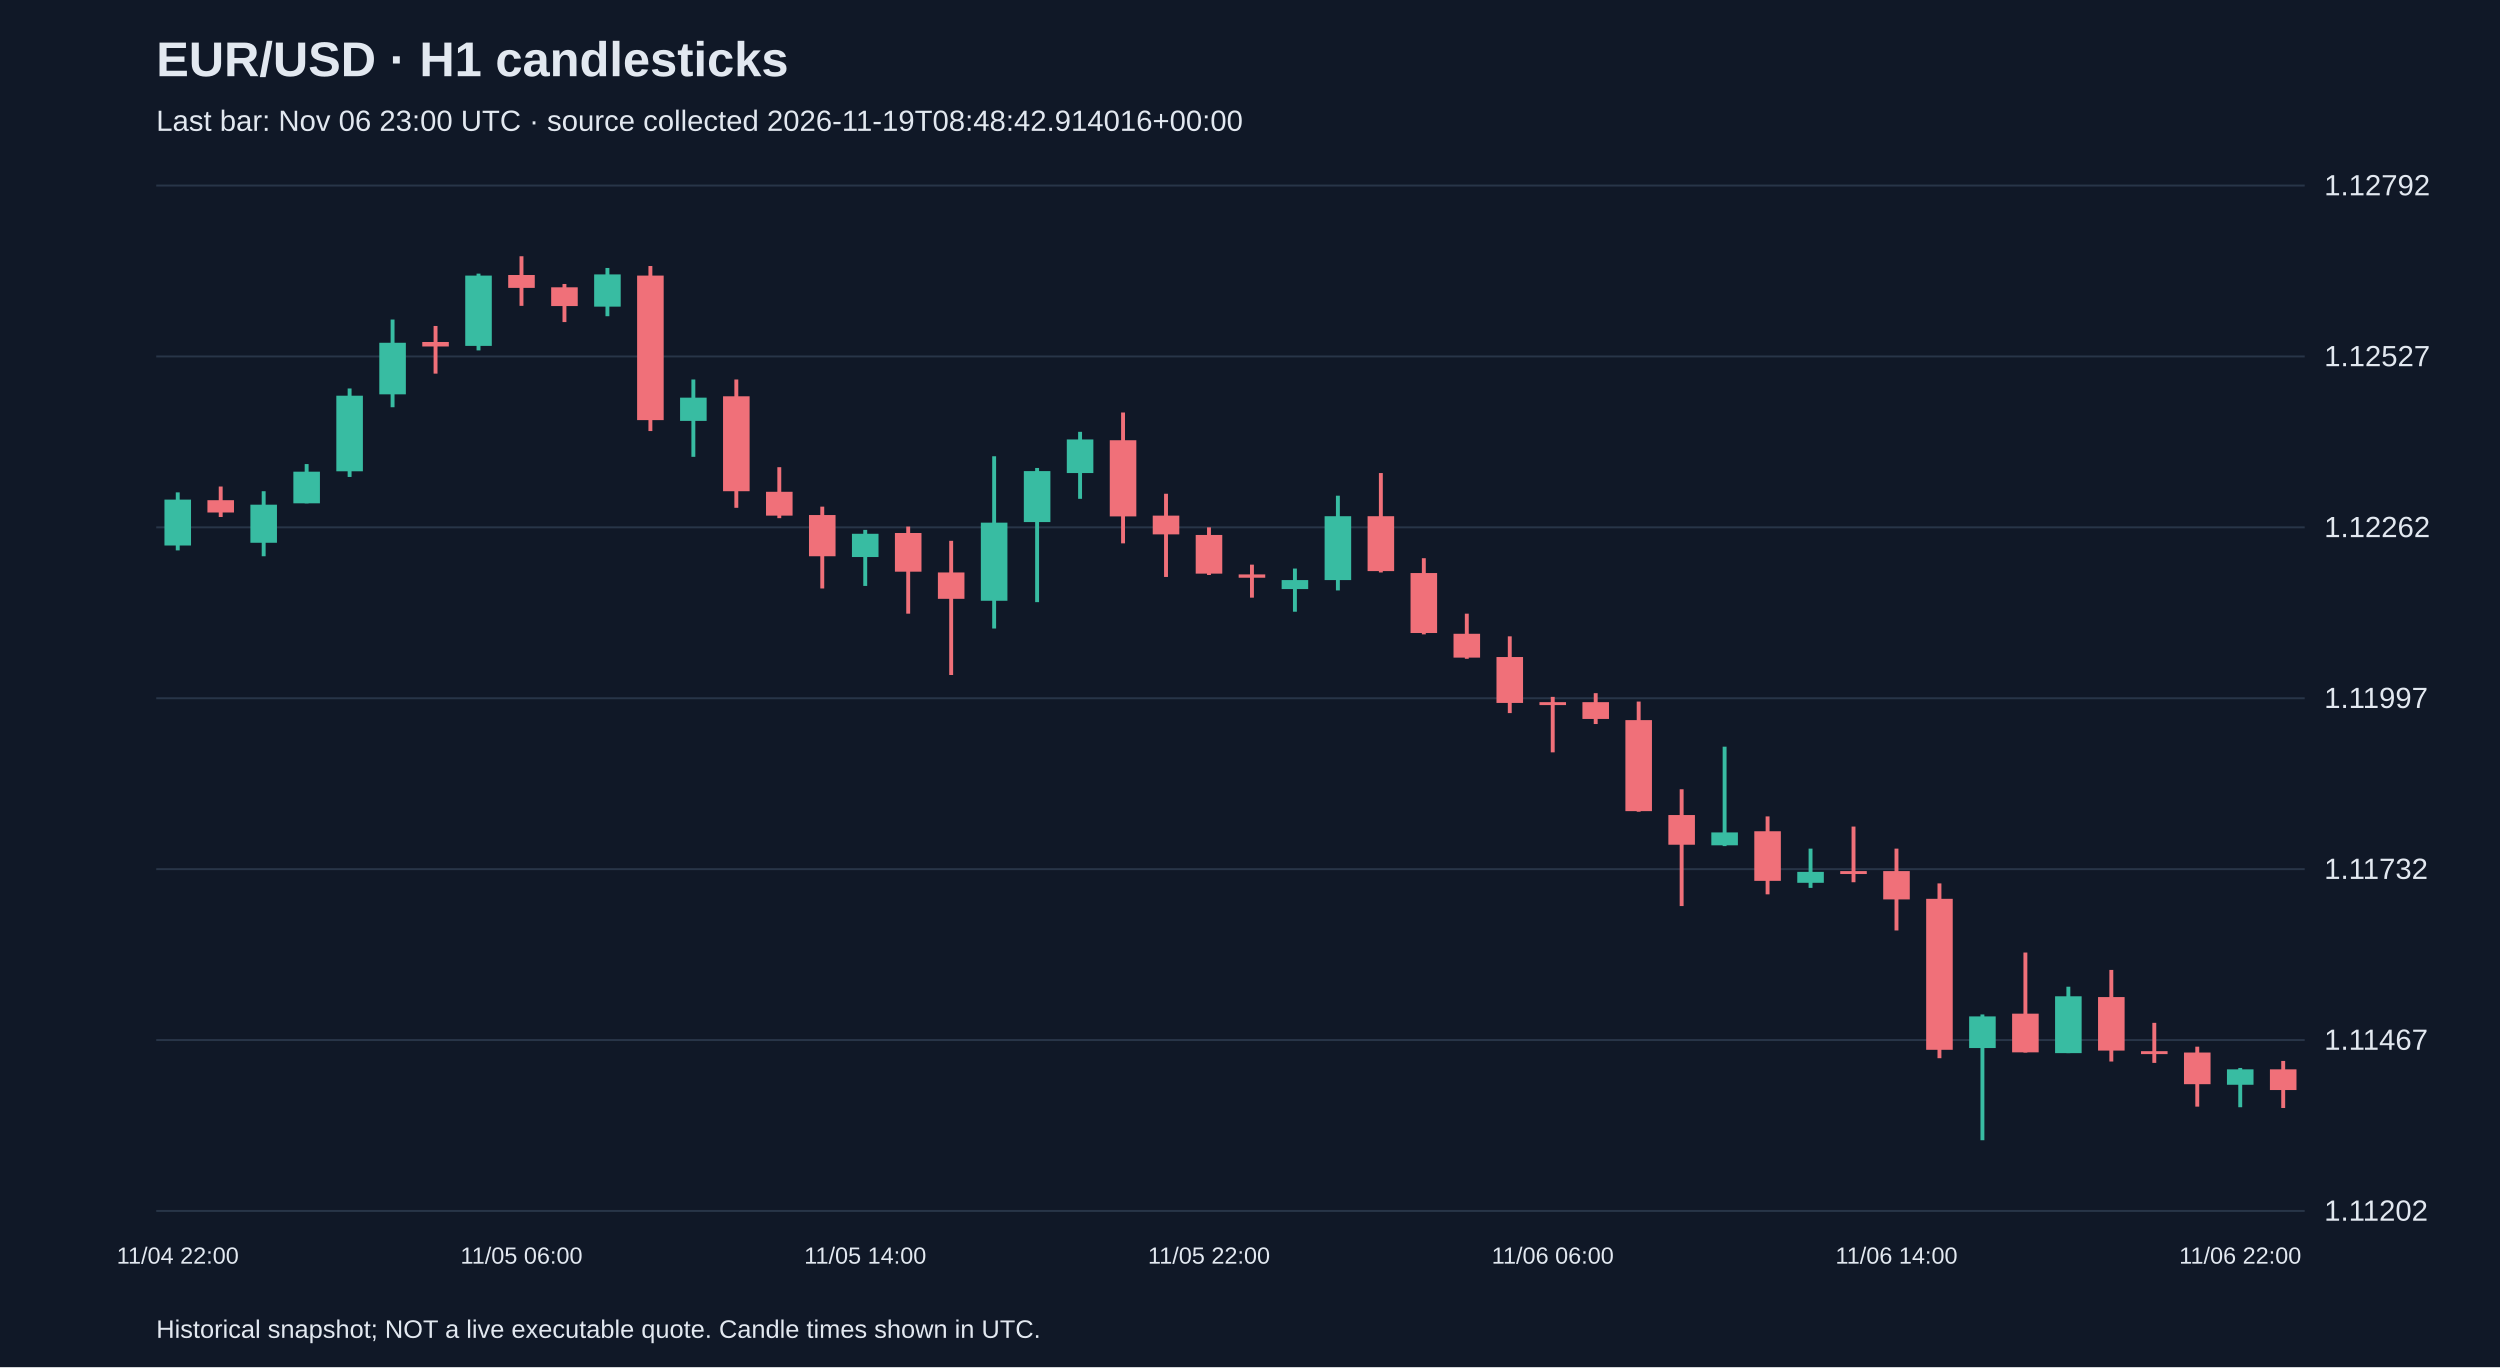
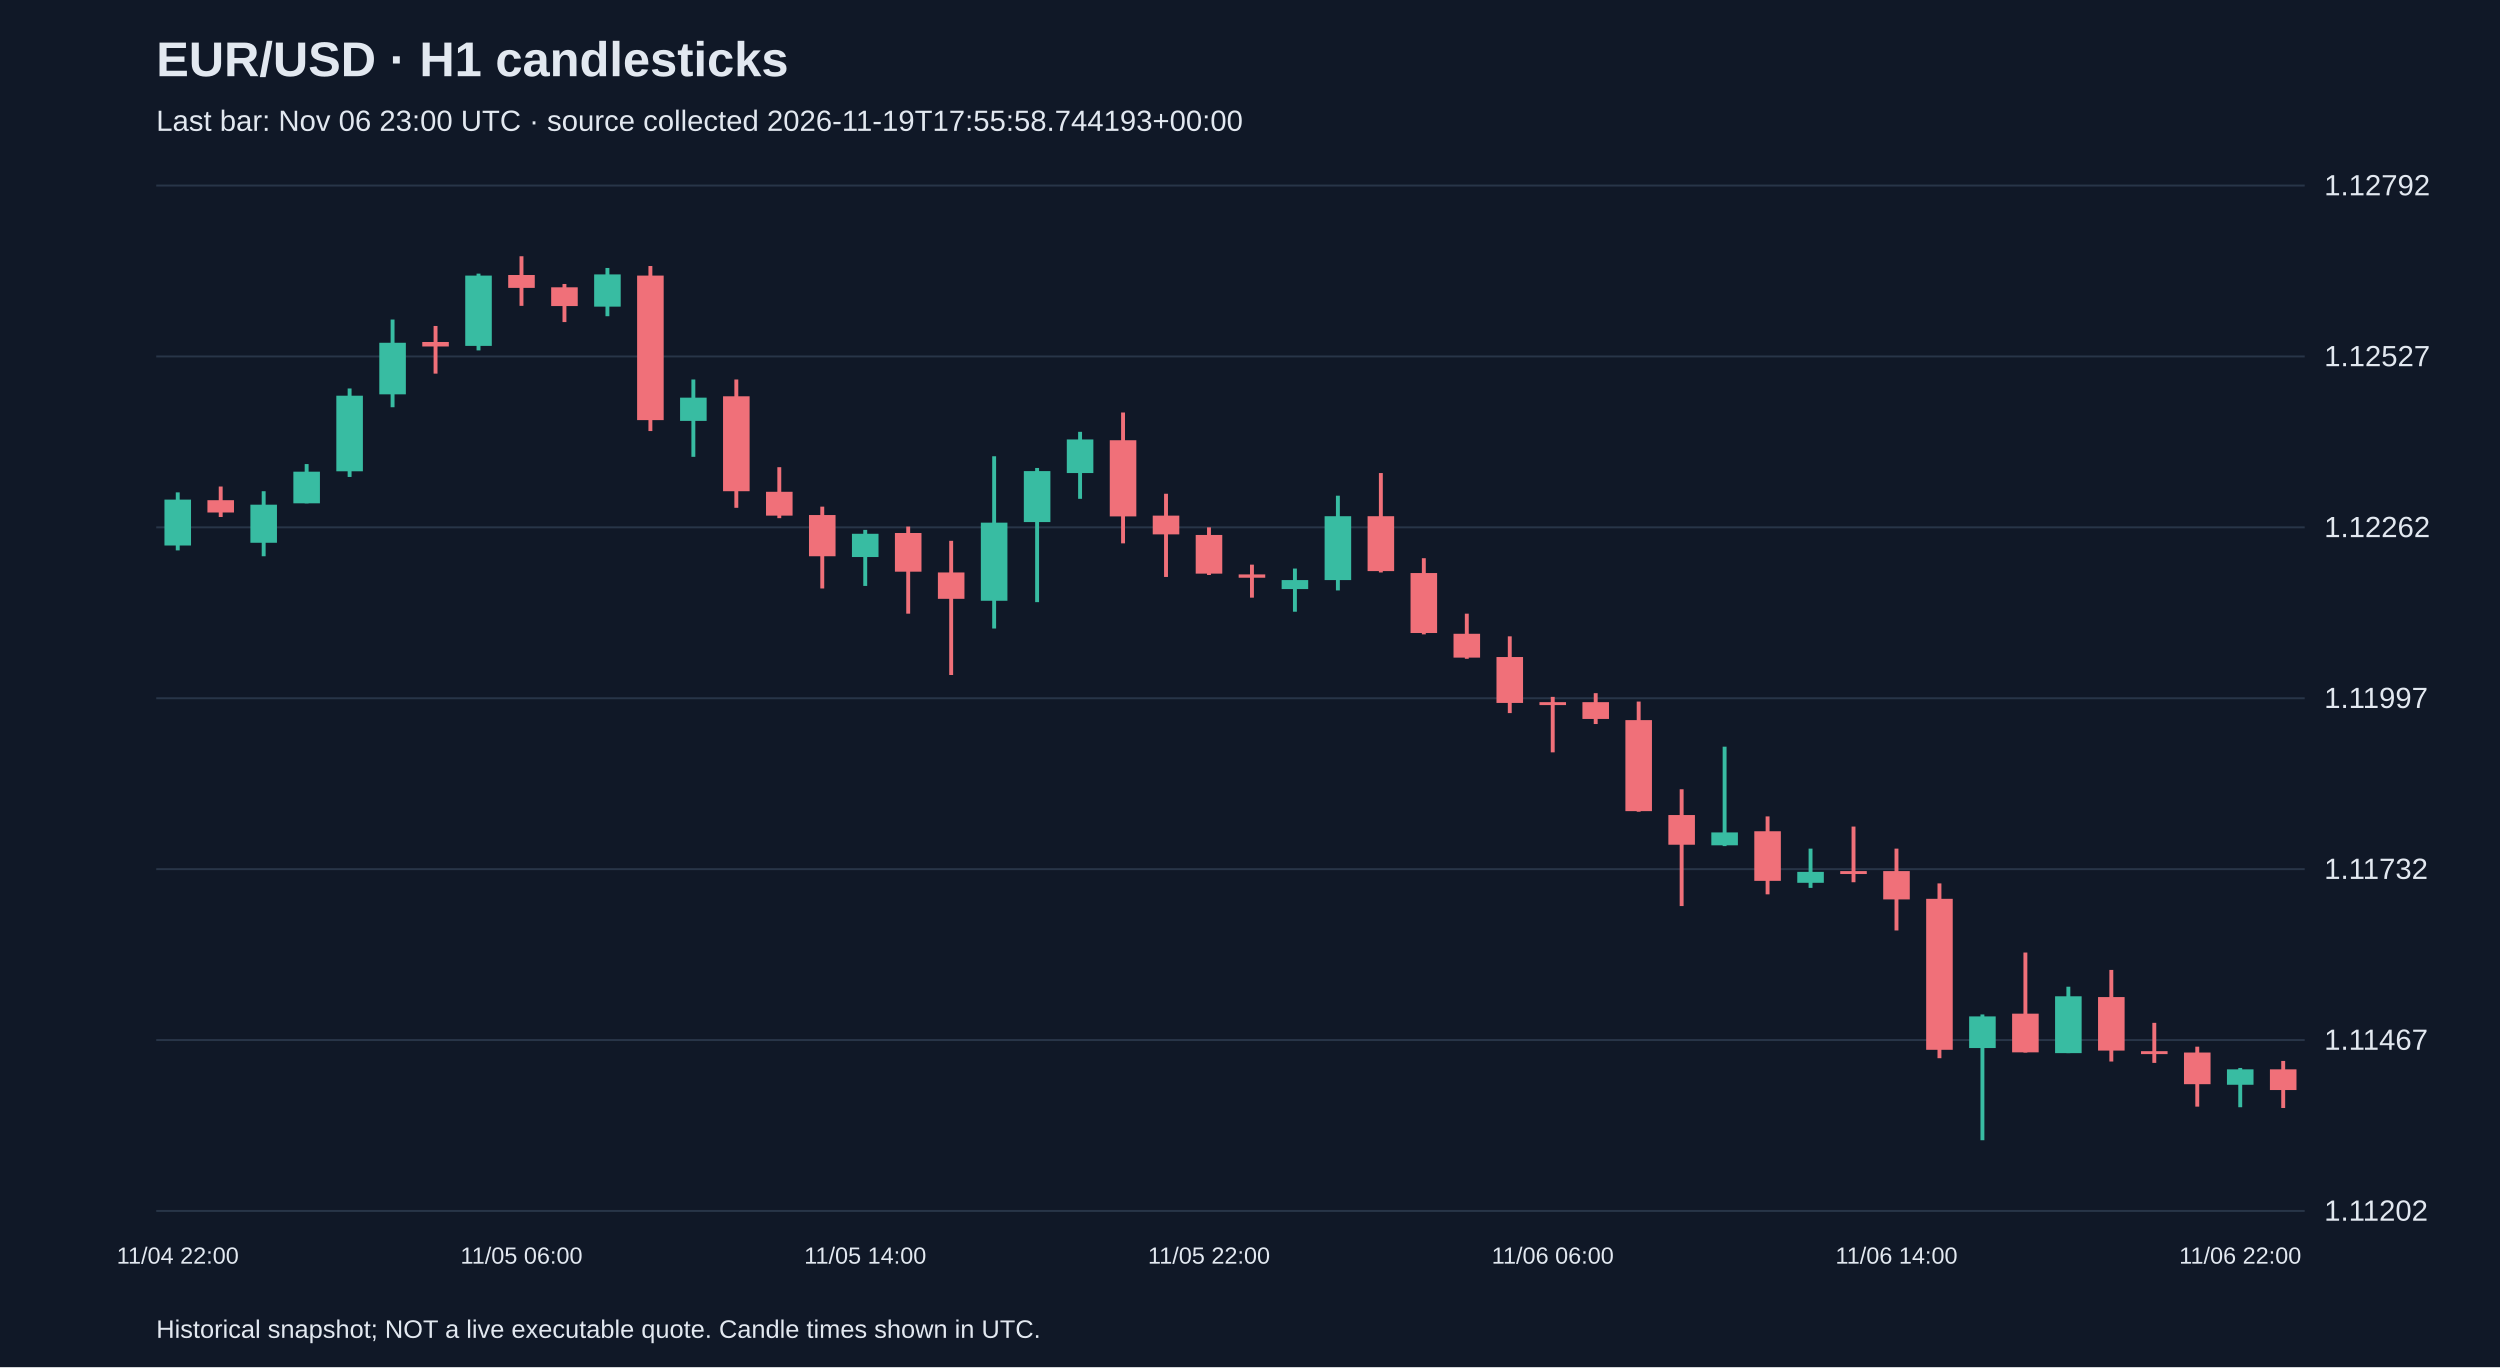
<svg xmlns="http://www.w3.org/2000/svg" viewBox="0 0 1280 700">
  <rect width="100%" height="100%" fill="#101827" />
  <style>text{font-family:Arial,sans-serif;fill:#e2e8f0}</style>
  <text x="80" y="39" font-size="25" font-weight="bold">EUR/USD · H1 candlesticks</text>
-   <text x="80" y="67" font-size="15" fill="#a6b1c5">Last bar: Nov 06 23:00 UTC · source collected 2026-11-19T08:48:42.914016+00:00</text>
+   <text x="80" y="67" font-size="15" fill="#a6b1c5">Last bar: Nov 06 23:00 UTC · source collected 2026-11-19T17:55:58.744193+00:00</text>
  <line x1="80" y1="620.0" x2="1180" y2="620.0" stroke="#283548" />
  <text x="1190" y="625.0" font-size="15">1.11202</text>
  <line x1="80" y1="532.5" x2="1180" y2="532.5" stroke="#283548" />
  <text x="1190" y="537.5" font-size="15">1.11467</text>
  <line x1="80" y1="445.0" x2="1180" y2="445.0" stroke="#283548" />
  <text x="1190" y="450.0" font-size="15">1.11732</text>
  <line x1="80" y1="357.5" x2="1180" y2="357.5" stroke="#283548" />
  <text x="1190" y="362.5" font-size="15">1.11997</text>
  <line x1="80" y1="270.0" x2="1180" y2="270.0" stroke="#283548" />
  <text x="1190" y="275.0" font-size="15">1.12262</text>
  <line x1="80" y1="182.5" x2="1180" y2="182.5" stroke="#283548" />
  <text x="1190" y="187.5" font-size="15">1.12527</text>
  <line x1="80" y1="95.0" x2="1180" y2="95.0" stroke="#283548" />
  <text x="1190" y="100.0" font-size="15">1.12792</text>
  <line x1="91.0" y1="252.1" x2="91.0" y2="281.8" stroke="#38bca2" stroke-width="2" />
  <rect x="84.2" y="255.8" width="13.6" height="23.5" fill="#38bca2" />
  <text x="91.0" y="647" text-anchor="middle" font-size="12">11/04 22:00</text>
  <line x1="113.0" y1="249.1" x2="113.0" y2="264.7" stroke="#f07079" stroke-width="2" />
  <rect x="106.2" y="256.1" width="13.6" height="6.3" fill="#f07079" />
  <line x1="135.0" y1="251.5" x2="135.0" y2="284.8" stroke="#38bca2" stroke-width="2" />
  <rect x="128.2" y="258.4" width="13.6" height="19.5" fill="#38bca2" />
  <line x1="157.0" y1="237.6" x2="157.0" y2="257.7" stroke="#38bca2" stroke-width="2" />
  <rect x="150.2" y="241.5" width="13.6" height="16.2" fill="#38bca2" />
  <line x1="179.0" y1="198.9" x2="179.0" y2="244.2" stroke="#38bca2" stroke-width="2" />
  <rect x="172.2" y="202.6" width="13.6" height="38.7" fill="#38bca2" />
  <line x1="201.0" y1="163.6" x2="201.0" y2="208.5" stroke="#38bca2" stroke-width="2" />
  <rect x="194.2" y="175.5" width="13.6" height="26.4" fill="#38bca2" />
  <line x1="223.0" y1="166.9" x2="223.0" y2="191.3" stroke="#f07079" stroke-width="2" />
  <rect x="216.2" y="175.1" width="13.6" height="2.3" fill="#f07079" />
  <line x1="245.0" y1="140.1" x2="245.0" y2="179.4" stroke="#38bca2" stroke-width="2" />
  <rect x="238.2" y="141.1" width="13.6" height="36.0" fill="#38bca2" />
  <line x1="267.0" y1="131.2" x2="267.0" y2="156.6" stroke="#f07079" stroke-width="2" />
  <rect x="260.2" y="140.8" width="13.6" height="6.6" fill="#f07079" />
  <text x="267.0" y="647" text-anchor="middle" font-size="12">11/05 06:00</text>
  <line x1="289.0" y1="145.4" x2="289.0" y2="164.9" stroke="#f07079" stroke-width="2" />
  <rect x="282.2" y="147.1" width="13.6" height="9.6" fill="#f07079" />
  <line x1="311.0" y1="137.2" x2="311.0" y2="161.9" stroke="#38bca2" stroke-width="2" />
  <rect x="304.2" y="140.5" width="13.6" height="16.5" fill="#38bca2" />
  <line x1="333.0" y1="136.2" x2="333.0" y2="220.7" stroke="#f07079" stroke-width="2" />
  <rect x="326.2" y="141.1" width="13.6" height="74.0" fill="#f07079" />
  <line x1="355.0" y1="194.3" x2="355.0" y2="233.9" stroke="#38bca2" stroke-width="2" />
  <rect x="348.2" y="203.6" width="13.6" height="11.9" fill="#38bca2" />
  <line x1="377.0" y1="194.3" x2="377.0" y2="260.0" stroke="#f07079" stroke-width="2" />
  <rect x="370.2" y="202.9" width="13.6" height="48.6" fill="#f07079" />
  <line x1="399.0" y1="239.2" x2="399.0" y2="265.3" stroke="#f07079" stroke-width="2" />
  <rect x="392.2" y="251.8" width="13.6" height="12.2" fill="#f07079" />
  <line x1="421.0" y1="259.4" x2="421.0" y2="301.3" stroke="#f07079" stroke-width="2" />
  <rect x="414.2" y="263.7" width="13.6" height="21.1" fill="#f07079" />
  <line x1="443.0" y1="271.3" x2="443.0" y2="300.0" stroke="#38bca2" stroke-width="2" />
  <rect x="436.2" y="273.3" width="13.6" height="11.9" fill="#38bca2" />
  <text x="443.0" y="647" text-anchor="middle" font-size="12">11/05 14:00</text>
  <line x1="465.0" y1="269.6" x2="465.0" y2="314.2" stroke="#f07079" stroke-width="2" />
  <rect x="458.2" y="272.9" width="13.6" height="19.8" fill="#f07079" />
  <line x1="487.0" y1="276.9" x2="487.0" y2="345.6" stroke="#f07079" stroke-width="2" />
  <rect x="480.2" y="293.1" width="13.6" height="13.5" fill="#f07079" />
  <line x1="509.0" y1="233.6" x2="509.0" y2="321.8" stroke="#38bca2" stroke-width="2" />
  <rect x="502.2" y="267.6" width="13.6" height="40.0" fill="#38bca2" />
  <line x1="531.0" y1="239.6" x2="531.0" y2="308.3" stroke="#38bca2" stroke-width="2" />
  <rect x="524.2" y="241.2" width="13.6" height="26.1" fill="#38bca2" />
  <line x1="553.0" y1="221.1" x2="553.0" y2="255.4" stroke="#38bca2" stroke-width="2" />
  <rect x="546.2" y="225.0" width="13.6" height="17.2" fill="#38bca2" />
  <line x1="575.0" y1="211.2" x2="575.0" y2="278.2" stroke="#f07079" stroke-width="2" />
  <rect x="568.2" y="225.4" width="13.6" height="39.0" fill="#f07079" />
  <line x1="597.0" y1="252.8" x2="597.0" y2="295.4" stroke="#f07079" stroke-width="2" />
  <rect x="590.2" y="264.0" width="13.6" height="9.6" fill="#f07079" />
  <line x1="619.0" y1="270.0" x2="619.0" y2="294.4" stroke="#f07079" stroke-width="2" />
  <rect x="612.2" y="273.9" width="13.6" height="19.8" fill="#f07079" />
  <text x="619.0" y="647" text-anchor="middle" font-size="12">11/05 22:00</text>
  <line x1="641.0" y1="289.1" x2="641.0" y2="306.0" stroke="#f07079" stroke-width="2" />
  <rect x="634.2" y="294.1" width="13.6" height="1.7" fill="#f07079" />
  <line x1="663.0" y1="291.1" x2="663.0" y2="313.2" stroke="#38bca2" stroke-width="2" />
  <rect x="656.2" y="297.0" width="13.6" height="4.6" fill="#38bca2" />
  <line x1="685.0" y1="253.8" x2="685.0" y2="302.3" stroke="#38bca2" stroke-width="2" />
  <rect x="678.2" y="264.3" width="13.6" height="32.7" fill="#38bca2" />
  <line x1="707.0" y1="242.2" x2="707.0" y2="293.1" stroke="#f07079" stroke-width="2" />
  <rect x="700.2" y="264.3" width="13.6" height="28.1" fill="#f07079" />
  <line x1="729.0" y1="285.8" x2="729.0" y2="324.8" stroke="#f07079" stroke-width="2" />
  <rect x="722.2" y="293.4" width="13.6" height="30.7" fill="#f07079" />
  <line x1="751.0" y1="314.2" x2="751.0" y2="337.3" stroke="#f07079" stroke-width="2" />
  <rect x="744.2" y="324.5" width="13.6" height="12.2" fill="#f07079" />
  <line x1="773.0" y1="325.8" x2="773.0" y2="365.1" stroke="#f07079" stroke-width="2" />
  <rect x="766.2" y="336.4" width="13.6" height="23.5" fill="#f07079" />
  <line x1="795.0" y1="356.8" x2="795.0" y2="385.2" stroke="#f07079" stroke-width="2" />
  <rect x="788.2" y="359.5" width="13.6" height="1.5" fill="#f07079" />
  <text x="795.0" y="647" text-anchor="middle" font-size="12">11/06 06:00</text>
  <line x1="817.0" y1="354.9" x2="817.0" y2="370.7" stroke="#f07079" stroke-width="2" />
  <rect x="810.2" y="359.5" width="13.6" height="8.6" fill="#f07079" />
  <line x1="839.0" y1="359.2" x2="839.0" y2="415.6" stroke="#f07079" stroke-width="2" />
  <rect x="832.2" y="368.7" width="13.6" height="46.6" fill="#f07079" />
  <line x1="861.0" y1="404.1" x2="861.0" y2="463.9" stroke="#f07079" stroke-width="2" />
  <rect x="854.2" y="417.3" width="13.6" height="15.2" fill="#f07079" />
  <line x1="883.0" y1="382.3" x2="883.0" y2="433.2" stroke="#38bca2" stroke-width="2" />
  <rect x="876.2" y="426.2" width="13.6" height="6.6" fill="#38bca2" />
  <line x1="905.0" y1="418.0" x2="905.0" y2="457.9" stroke="#f07079" stroke-width="2" />
  <rect x="898.2" y="425.6" width="13.6" height="25.4" fill="#f07079" />
  <line x1="927.0" y1="434.5" x2="927.0" y2="454.6" stroke="#38bca2" stroke-width="2" />
  <rect x="920.2" y="446.4" width="13.6" height="5.6" fill="#38bca2" />
  <line x1="949.0" y1="423.2" x2="949.0" y2="451.7" stroke="#f07079" stroke-width="2" />
  <rect x="942.2" y="446.0" width="13.6" height="1.5" fill="#f07079" />
  <line x1="971.0" y1="434.5" x2="971.0" y2="476.4" stroke="#f07079" stroke-width="2" />
  <rect x="964.2" y="446.0" width="13.6" height="14.5" fill="#f07079" />
  <text x="971.0" y="647" text-anchor="middle" font-size="12">11/06 14:00</text>
  <line x1="993.0" y1="452.3" x2="993.0" y2="541.8" stroke="#f07079" stroke-width="2" />
  <rect x="986.2" y="460.2" width="13.6" height="77.3" fill="#f07079" />
  <line x1="1015.0" y1="519.4" x2="1015.0" y2="583.8" stroke="#38bca2" stroke-width="2" />
  <rect x="1008.2" y="520.4" width="13.6" height="16.2" fill="#38bca2" />
  <line x1="1037.0" y1="487.7" x2="1037.0" y2="538.9" stroke="#f07079" stroke-width="2" />
  <rect x="1030.2" y="519.0" width="13.6" height="19.8" fill="#f07079" />
  <line x1="1059.0" y1="505.2" x2="1059.0" y2="539.2" stroke="#38bca2" stroke-width="2" />
  <rect x="1052.2" y="510.1" width="13.6" height="29.1" fill="#38bca2" />
  <line x1="1081.0" y1="496.6" x2="1081.0" y2="543.5" stroke="#f07079" stroke-width="2" />
  <rect x="1074.2" y="510.5" width="13.6" height="27.4" fill="#f07079" />
  <line x1="1103.0" y1="523.7" x2="1103.0" y2="544.2" stroke="#f07079" stroke-width="2" />
  <rect x="1096.2" y="538.2" width="13.6" height="1.5" fill="#f07079" />
  <line x1="1125.0" y1="535.9" x2="1125.0" y2="566.6" stroke="#f07079" stroke-width="2" />
  <rect x="1118.2" y="538.9" width="13.6" height="16.2" fill="#f07079" />
  <line x1="1147.0" y1="546.8" x2="1147.0" y2="566.9" stroke="#38bca2" stroke-width="2" />
  <rect x="1140.2" y="547.5" width="13.6" height="7.9" fill="#38bca2" />
  <text x="1147.0" y="647" text-anchor="middle" font-size="12">11/06 22:00</text>
  <line x1="1169.0" y1="543.2" x2="1169.0" y2="567.3" stroke="#f07079" stroke-width="2" />
  <rect x="1162.2" y="547.5" width="13.6" height="10.6" fill="#f07079" />
  <text x="80" y="685" font-size="13">Historical snapshot; NOT a live executable quote. Candle times shown in UTC.</text>
</svg>
